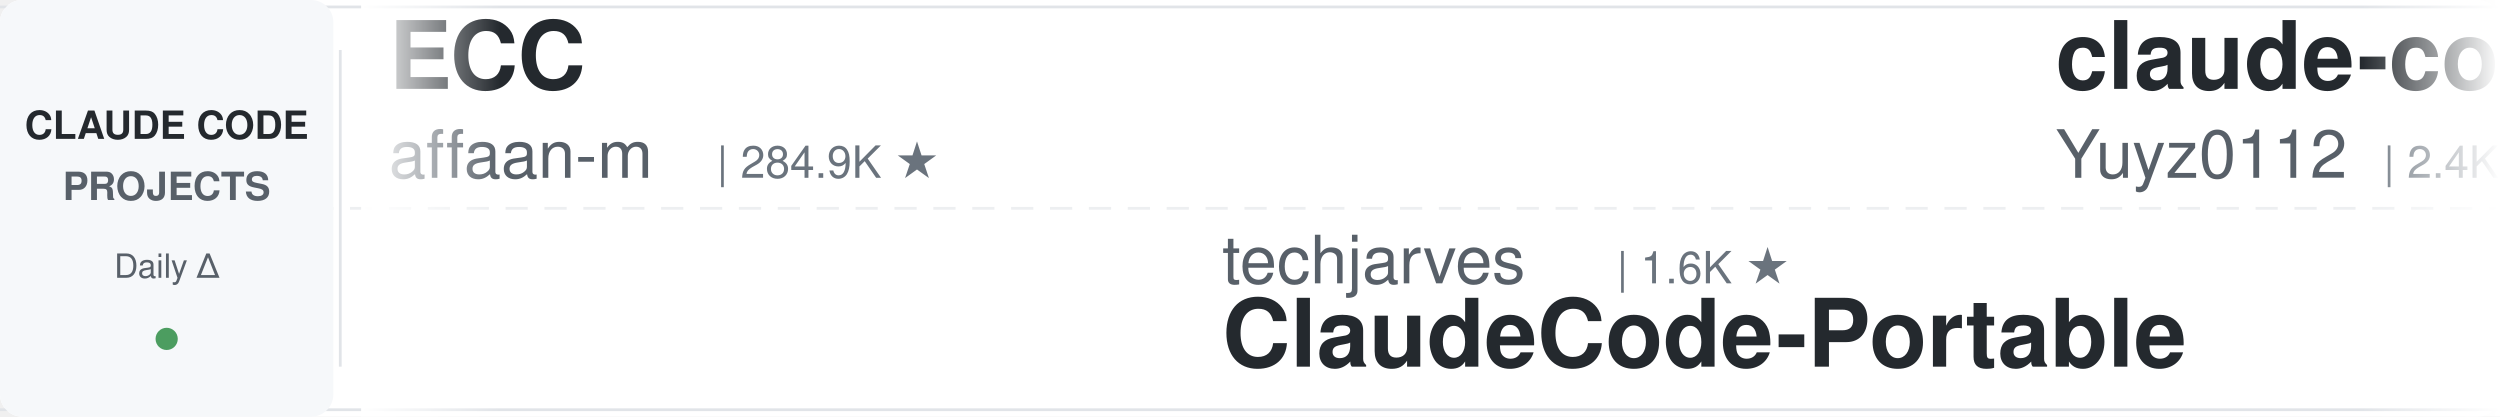
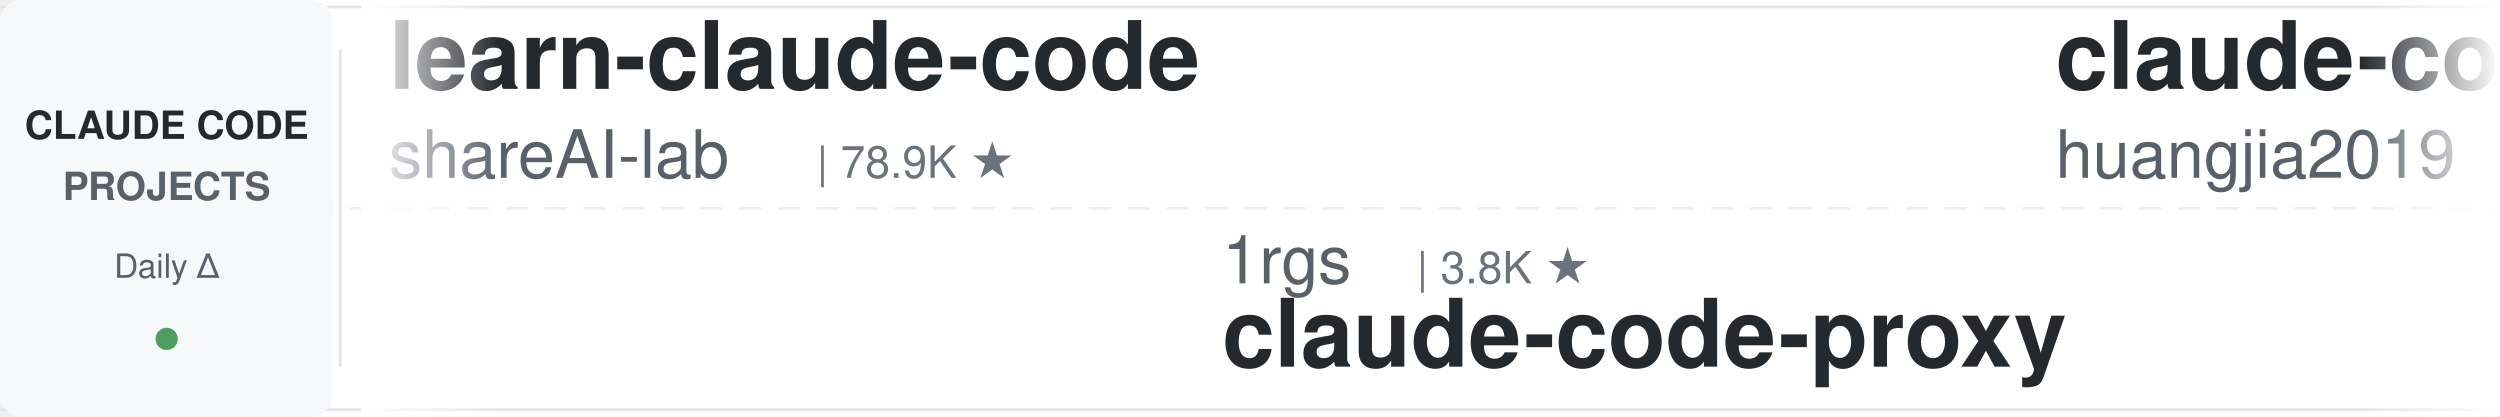
<svg xmlns="http://www.w3.org/2000/svg" width="900" height="150">
  <defs>
    <linearGradient id="leftFade" x1="0%" y1="0%" x2="100%" y2="0%">
      <stop offset="0%" style="stop-color:#ffffff;stop-opacity:1" />
      <stop offset="100%" style="stop-color:#ffffff;stop-opacity:0" />
    </linearGradient>
    <linearGradient id="rightFade" x1="0%" y1="0%" x2="100%" y2="0%">
      <stop offset="0%" style="stop-color:#ffffff;stop-opacity:0" />
      <stop offset="100%" style="stop-color:#ffffff;stop-opacity:1" />
    </linearGradient>
  </defs>
  <rect width="900" height="150" fill="#ffffff" rx="8" />
  <rect x="0" y="2" width="900" height="1" fill="#e1e4e8" />
  <rect x="0" y="147" width="900" height="1" fill="#e1e4e8" />
  <line x1="0" y1="75" x2="900" y2="75" stroke="#e1e4e8" stroke-width="1" stroke-dasharray="8 6" opacity="0.6" />
  <rect x="0" y="0" width="120" height="150" fill="#f6f8fa" rx="8" />
  <text x="60" y="50" font-family="-apple-system, BlinkMacSystemFont, 'Segoe UI', Helvetica, Arial, sans-serif" font-size="14" font-weight="600" fill="#24292e" text-anchor="middle">CLAUDE CODE</text>
  <text x="60" y="72" font-family="-apple-system, BlinkMacSystemFont, 'Segoe UI', Helvetica, Arial, sans-serif" font-size="14" font-weight="600" fill="#586069" text-anchor="middle">PROJECTS</text>
  <text x="60" y="100" font-family="-apple-system, BlinkMacSystemFont, 'Segoe UI', Helvetica, Arial, sans-serif" font-size="12" font-weight="500" fill="#586069" text-anchor="middle">Daily Δ</text>
  <circle cx="60" cy="122" r="4" fill="#22863a" opacity="0.8" />
  <rect x="122" y="18" width="1" height="114" fill="#e1e4e8" />
  <clipPath id="tickerClip">
    <rect x="130" y="0" width="770" height="150" />
  </clipPath>
  <g clip-path="url(#tickerClip)">
    <g id="tickerItems">
      <animateTransform attributeName="transform" attributeType="XML" type="translate" from="0 0" to="-3000 0" dur="54s" repeatCount="indefinite" />
      <g transform="translate(0, 0)">
-         <text x="140" y="32" font-family="-apple-system, BlinkMacSystemFont, 'Segoe UI', Helvetica, Arial, sans-serif" font-size="34" font-weight="600" fill="#24292e">ECC</text>
-         <text x="140" y="64" font-family="-apple-system, BlinkMacSystemFont, 'Segoe UI', Helvetica, Arial, sans-serif" font-size="24" font-weight="400" fill="#586069">affaan-m</text>
-         <text x="258" y="64" font-family="-apple-system, BlinkMacSystemFont, 'Segoe UI', Helvetica, Arial, sans-serif" font-size="16" font-weight="500" fill="#6a737d">| 284.9K ★</text>
+         <text x="140" y="32" font-family="-apple-system, BlinkMacSystemFont, 'Segoe UI', Helvetica, Arial, sans-serif" font-size="34" font-weight="600" fill="#24292e">learn-claude-code</text>
+         <text x="140" y="64" font-family="-apple-system, BlinkMacSystemFont, 'Segoe UI', Helvetica, Arial, sans-serif" font-size="24" font-weight="400" fill="#586069">shareAI-lab</text>
+         <text x="294" y="64" font-family="-apple-system, BlinkMacSystemFont, 'Segoe UI', Helvetica, Arial, sans-serif" font-size="16" font-weight="500" fill="#6a737d">| 78.9K ★</text>
      </g>
      <g transform="translate(300, 0)">
-         <text x="140" y="102" font-family="-apple-system, BlinkMacSystemFont, 'Segoe UI', Helvetica, Arial, sans-serif" font-size="24" font-weight="400" fill="#586069">techjarves</text>
-         <text x="282" y="102" font-family="-apple-system, BlinkMacSystemFont, 'Segoe UI', Helvetica, Arial, sans-serif" font-size="16" font-weight="500" fill="#6a737d">| 1.6K ★</text>
-         <text x="140" y="132" font-family="-apple-system, BlinkMacSystemFont, 'Segoe UI', Helvetica, Arial, sans-serif" font-size="34" font-weight="600" fill="#24292e">ClaudeCode-Portable</text>
+         <text x="140" y="102" font-family="-apple-system, BlinkMacSystemFont, 'Segoe UI', Helvetica, Arial, sans-serif" font-size="24" font-weight="400" fill="#586069">1rgs</text>
+         <text x="210" y="102" font-family="-apple-system, BlinkMacSystemFont, 'Segoe UI', Helvetica, Arial, sans-serif" font-size="16" font-weight="500" fill="#6a737d">| 3.8K ★</text>
+         <text x="140" y="132" font-family="-apple-system, BlinkMacSystemFont, 'Segoe UI', Helvetica, Arial, sans-serif" font-size="34" font-weight="600" fill="#24292e">claude-code-proxy</text>
      </g>
      <g transform="translate(600, 0)">
-         <text x="140" y="32" font-family="-apple-system, BlinkMacSystemFont, 'Segoe UI', Helvetica, Arial, sans-serif" font-size="34" font-weight="600" fill="#24292e">claude-code-reverse</text>
-         <text x="140" y="64" font-family="-apple-system, BlinkMacSystemFont, 'Segoe UI', Helvetica, Arial, sans-serif" font-size="24" font-weight="400" fill="#586069">Yuyz0112</text>
-         <text x="258" y="64" font-family="-apple-system, BlinkMacSystemFont, 'Segoe UI', Helvetica, Arial, sans-serif" font-size="16" font-weight="500" fill="#6a737d">| 2.4K ★</text>
+         <text x="140" y="32" font-family="-apple-system, BlinkMacSystemFont, 'Segoe UI', Helvetica, Arial, sans-serif" font-size="34" font-weight="600" fill="#24292e">claude-code-engineering</text>
+         <text x="140" y="64" font-family="-apple-system, BlinkMacSystemFont, 'Segoe UI', Helvetica, Arial, sans-serif" font-size="24" font-weight="400" fill="#586069">huangjia2019</text>
+         <text x="306" y="64" font-family="-apple-system, BlinkMacSystemFont, 'Segoe UI', Helvetica, Arial, sans-serif" font-size="16" font-weight="500" fill="#6a737d">| 1.1K ★</text>
      </g>
      <g transform="translate(900, 0)">
-         <text x="140" y="102" font-family="-apple-system, BlinkMacSystemFont, 'Segoe UI', Helvetica, Arial, sans-serif" font-size="24" font-weight="400" fill="#586069">ChrisWiles</text>
-         <text x="282" y="102" font-family="-apple-system, BlinkMacSystemFont, 'Segoe UI', Helvetica, Arial, sans-serif" font-size="16" font-weight="500" fill="#6a737d">| 6.1K ★</text>
-         <text x="140" y="132" font-family="-apple-system, BlinkMacSystemFont, 'Segoe UI', Helvetica, Arial, sans-serif" font-size="34" font-weight="600" fill="#24292e">claude-code-showcase</text>
+         <text x="140" y="102" font-family="-apple-system, BlinkMacSystemFont, 'Segoe UI', Helvetica, Arial, sans-serif" font-size="24" font-weight="400" fill="#586069">simonw</text>
+         <text x="234" y="102" font-family="-apple-system, BlinkMacSystemFont, 'Segoe UI', Helvetica, Arial, sans-serif" font-size="16" font-weight="500" fill="#6a737d">| 1.7K ★</text>
+         <text x="140" y="132" font-family="-apple-system, BlinkMacSystemFont, 'Segoe UI', Helvetica, Arial, sans-serif" font-size="34" font-weight="600" fill="#24292e">claude-code-transcripts</text>
      </g>
      <g transform="translate(1200, 0)">
-         <text x="140" y="32" font-family="-apple-system, BlinkMacSystemFont, 'Segoe UI', Helvetica, Arial, sans-serif" font-size="34" font-weight="600" fill="#24292e">andrej-karpathy-skills</text>
-         <text x="140" y="64" font-family="-apple-system, BlinkMacSystemFont, 'Segoe UI', Helvetica, Arial, sans-serif" font-size="24" font-weight="400" fill="#586069">multica-ai</text>
-         <text x="282" y="64" font-family="-apple-system, BlinkMacSystemFont, 'Segoe UI', Helvetica, Arial, sans-serif" font-size="16" font-weight="500" fill="#6a737d">| 221.5K ★</text>
+         <text x="140" y="32" font-family="-apple-system, BlinkMacSystemFont, 'Segoe UI', Helvetica, Arial, sans-serif" font-size="34" font-weight="600" fill="#24292e">claude-code-action</text>
+         <text x="140" y="64" font-family="-apple-system, BlinkMacSystemFont, 'Segoe UI', Helvetica, Arial, sans-serif" font-size="24" font-weight="400" fill="#586069">anthropics</text>
+         <text x="282" y="64" font-family="-apple-system, BlinkMacSystemFont, 'Segoe UI', Helvetica, Arial, sans-serif" font-size="16" font-weight="500" fill="#6a737d">| 9.6K ★</text>
      </g>
      <g transform="translate(1500, 0)">
-         <text x="140" y="102" font-family="-apple-system, BlinkMacSystemFont, 'Segoe UI', Helvetica, Arial, sans-serif" font-size="24" font-weight="400" fill="#586069">lintsinghua</text>
-         <text x="294" y="102" font-family="-apple-system, BlinkMacSystemFont, 'Segoe UI', Helvetica, Arial, sans-serif" font-size="16" font-weight="500" fill="#6a737d">| 4.3K ★</text>
-         <text x="140" y="132" font-family="-apple-system, BlinkMacSystemFont, 'Segoe UI', Helvetica, Arial, sans-serif" font-size="34" font-weight="600" fill="#24292e">claude-code-book</text>
+         <text x="140" y="102" font-family="-apple-system, BlinkMacSystemFont, 'Segoe UI', Helvetica, Arial, sans-serif" font-size="24" font-weight="400" fill="#586069">lorryjovens-hub</text>
+         <text x="342" y="102" font-family="-apple-system, BlinkMacSystemFont, 'Segoe UI', Helvetica, Arial, sans-serif" font-size="16" font-weight="500" fill="#6a737d">| 1.7K ★</text>
+         <text x="140" y="132" font-family="-apple-system, BlinkMacSystemFont, 'Segoe UI', Helvetica, Arial, sans-serif" font-size="34" font-weight="600" fill="#24292e">claude-code-rust</text>
      </g>
      <g transform="translate(1800, 0)">
-         <text x="140" y="32" font-family="-apple-system, BlinkMacSystemFont, 'Segoe UI', Helvetica, Arial, sans-serif" font-size="34" font-weight="600" fill="#24292e">claude-code-workflows</text>
-         <text x="140" y="64" font-family="-apple-system, BlinkMacSystemFont, 'Segoe UI', Helvetica, Arial, sans-serif" font-size="24" font-weight="400" fill="#586069">OneRedOak</text>
-         <text x="270" y="64" font-family="-apple-system, BlinkMacSystemFont, 'Segoe UI', Helvetica, Arial, sans-serif" font-size="16" font-weight="500" fill="#6a737d">| 3.9K ★</text>
+         <text x="140" y="32" font-family="-apple-system, BlinkMacSystemFont, 'Segoe UI', Helvetica, Arial, sans-serif" font-size="34" font-weight="600" fill="#24292e">claude-code-tips</text>
+         <text x="140" y="64" font-family="-apple-system, BlinkMacSystemFont, 'Segoe UI', Helvetica, Arial, sans-serif" font-size="24" font-weight="400" fill="#586069">ykdojo</text>
+         <text x="234" y="64" font-family="-apple-system, BlinkMacSystemFont, 'Segoe UI', Helvetica, Arial, sans-serif" font-size="16" font-weight="500" fill="#6a737d">| 10.3K ★</text>
      </g>
      <g transform="translate(2100, 0)">
+         <text x="140" y="102" font-family="-apple-system, BlinkMacSystemFont, 'Segoe UI', Helvetica, Arial, sans-serif" font-size="24" font-weight="400" fill="#586069">Yeachan-Heo</text>
+         <text x="294" y="102" font-family="-apple-system, BlinkMacSystemFont, 'Segoe UI', Helvetica, Arial, sans-serif" font-size="16" font-weight="500" fill="#6a737d">| 40.1K ★</text>
+         <text x="140" y="132" font-family="-apple-system, BlinkMacSystemFont, 'Segoe UI', Helvetica, Arial, sans-serif" font-size="34" font-weight="600" fill="#24292e">oh-my-claudecode</text>
+       </g>
+       <g transform="translate(2400, 0)">
+         <text x="140" y="32" font-family="-apple-system, BlinkMacSystemFont, 'Segoe UI', Helvetica, Arial, sans-serif" font-size="34" font-weight="600" fill="#24292e">ralph-claude-code</text>
+         <text x="140" y="64" font-family="-apple-system, BlinkMacSystemFont, 'Segoe UI', Helvetica, Arial, sans-serif" font-size="24" font-weight="400" fill="#586069">frankbria</text>
+         <text x="270" y="64" font-family="-apple-system, BlinkMacSystemFont, 'Segoe UI', Helvetica, Arial, sans-serif" font-size="16" font-weight="500" fill="#6a737d">| 9.7K ★</text>
+       </g>
+       <g transform="translate(2700, 0)">
        <text x="140" y="102" font-family="-apple-system, BlinkMacSystemFont, 'Segoe UI', Helvetica, Arial, sans-serif" font-size="24" font-weight="400" fill="#586069">disler</text>
        <text x="234" y="102" font-family="-apple-system, BlinkMacSystemFont, 'Segoe UI', Helvetica, Arial, sans-serif" font-size="16" font-weight="500" fill="#6a737d">| 3.9K ★</text>
        <text x="140" y="132" font-family="-apple-system, BlinkMacSystemFont, 'Segoe UI', Helvetica, Arial, sans-serif" font-size="34" font-weight="600" fill="#24292e">claude-code-hooks-master...</text>
      </g>
-       <g transform="translate(2400, 0)">
-         <text x="140" y="32" font-family="-apple-system, BlinkMacSystemFont, 'Segoe UI', Helvetica, Arial, sans-serif" font-size="34" font-weight="600" fill="#24292e">Dive-into-Claude-Code</text>
-         <text x="140" y="64" font-family="-apple-system, BlinkMacSystemFont, 'Segoe UI', Helvetica, Arial, sans-serif" font-size="24" font-weight="400" fill="#586069">VILA-Lab</text>
-         <text x="258" y="64" font-family="-apple-system, BlinkMacSystemFont, 'Segoe UI', Helvetica, Arial, sans-serif" font-size="16" font-weight="500" fill="#6a737d">| 2.2K ★</text>
-       </g>
-       <g transform="translate(2700, 0)">
-         <text x="140" y="102" font-family="-apple-system, BlinkMacSystemFont, 'Segoe UI', Helvetica, Arial, sans-serif" font-size="24" font-weight="400" fill="#586069">shareAI-lab</text>
-         <text x="294" y="102" font-family="-apple-system, BlinkMacSystemFont, 'Segoe UI', Helvetica, Arial, sans-serif" font-size="16" font-weight="500" fill="#6a737d">| 78.9K ★</text>
-         <text x="140" y="132" font-family="-apple-system, BlinkMacSystemFont, 'Segoe UI', Helvetica, Arial, sans-serif" font-size="34" font-weight="600" fill="#24292e">learn-claude-code</text>
-       </g>
      <g transform="translate(3000, 0)">
-         <text x="140" y="32" font-family="-apple-system, BlinkMacSystemFont, 'Segoe UI', Helvetica, Arial, sans-serif" font-size="34" font-weight="600" fill="#24292e">ECC</text>
-         <text x="140" y="64" font-family="-apple-system, BlinkMacSystemFont, 'Segoe UI', Helvetica, Arial, sans-serif" font-size="24" font-weight="400" fill="#586069">affaan-m</text>
-         <text x="258" y="64" font-family="-apple-system, BlinkMacSystemFont, 'Segoe UI', Helvetica, Arial, sans-serif" font-size="16" font-weight="500" fill="#6a737d">| 284.9K ★</text>
+         <text x="140" y="32" font-family="-apple-system, BlinkMacSystemFont, 'Segoe UI', Helvetica, Arial, sans-serif" font-size="34" font-weight="600" fill="#24292e">learn-claude-code</text>
+         <text x="140" y="64" font-family="-apple-system, BlinkMacSystemFont, 'Segoe UI', Helvetica, Arial, sans-serif" font-size="24" font-weight="400" fill="#586069">shareAI-lab</text>
+         <text x="294" y="64" font-family="-apple-system, BlinkMacSystemFont, 'Segoe UI', Helvetica, Arial, sans-serif" font-size="16" font-weight="500" fill="#6a737d">| 78.9K ★</text>
      </g>
      <g transform="translate(3300, 0)">
-         <text x="140" y="102" font-family="-apple-system, BlinkMacSystemFont, 'Segoe UI', Helvetica, Arial, sans-serif" font-size="24" font-weight="400" fill="#586069">techjarves</text>
-         <text x="282" y="102" font-family="-apple-system, BlinkMacSystemFont, 'Segoe UI', Helvetica, Arial, sans-serif" font-size="16" font-weight="500" fill="#6a737d">| 1.6K ★</text>
-         <text x="140" y="132" font-family="-apple-system, BlinkMacSystemFont, 'Segoe UI', Helvetica, Arial, sans-serif" font-size="34" font-weight="600" fill="#24292e">ClaudeCode-Portable</text>
+         <text x="140" y="102" font-family="-apple-system, BlinkMacSystemFont, 'Segoe UI', Helvetica, Arial, sans-serif" font-size="24" font-weight="400" fill="#586069">1rgs</text>
+         <text x="210" y="102" font-family="-apple-system, BlinkMacSystemFont, 'Segoe UI', Helvetica, Arial, sans-serif" font-size="16" font-weight="500" fill="#6a737d">| 3.8K ★</text>
+         <text x="140" y="132" font-family="-apple-system, BlinkMacSystemFont, 'Segoe UI', Helvetica, Arial, sans-serif" font-size="34" font-weight="600" fill="#24292e">claude-code-proxy</text>
      </g>
      <g transform="translate(3600, 0)">
-         <text x="140" y="32" font-family="-apple-system, BlinkMacSystemFont, 'Segoe UI', Helvetica, Arial, sans-serif" font-size="34" font-weight="600" fill="#24292e">claude-code-reverse</text>
-         <text x="140" y="64" font-family="-apple-system, BlinkMacSystemFont, 'Segoe UI', Helvetica, Arial, sans-serif" font-size="24" font-weight="400" fill="#586069">Yuyz0112</text>
-         <text x="258" y="64" font-family="-apple-system, BlinkMacSystemFont, 'Segoe UI', Helvetica, Arial, sans-serif" font-size="16" font-weight="500" fill="#6a737d">| 2.4K ★</text>
+         <text x="140" y="32" font-family="-apple-system, BlinkMacSystemFont, 'Segoe UI', Helvetica, Arial, sans-serif" font-size="34" font-weight="600" fill="#24292e">claude-code-engineering</text>
+         <text x="140" y="64" font-family="-apple-system, BlinkMacSystemFont, 'Segoe UI', Helvetica, Arial, sans-serif" font-size="24" font-weight="400" fill="#586069">huangjia2019</text>
+         <text x="306" y="64" font-family="-apple-system, BlinkMacSystemFont, 'Segoe UI', Helvetica, Arial, sans-serif" font-size="16" font-weight="500" fill="#6a737d">| 1.1K ★</text>
      </g>
      <g transform="translate(3900, 0)">
-         <text x="140" y="102" font-family="-apple-system, BlinkMacSystemFont, 'Segoe UI', Helvetica, Arial, sans-serif" font-size="24" font-weight="400" fill="#586069">ChrisWiles</text>
-         <text x="282" y="102" font-family="-apple-system, BlinkMacSystemFont, 'Segoe UI', Helvetica, Arial, sans-serif" font-size="16" font-weight="500" fill="#6a737d">| 6.1K ★</text>
-         <text x="140" y="132" font-family="-apple-system, BlinkMacSystemFont, 'Segoe UI', Helvetica, Arial, sans-serif" font-size="34" font-weight="600" fill="#24292e">claude-code-showcase</text>
+         <text x="140" y="102" font-family="-apple-system, BlinkMacSystemFont, 'Segoe UI', Helvetica, Arial, sans-serif" font-size="24" font-weight="400" fill="#586069">simonw</text>
+         <text x="234" y="102" font-family="-apple-system, BlinkMacSystemFont, 'Segoe UI', Helvetica, Arial, sans-serif" font-size="16" font-weight="500" fill="#6a737d">| 1.7K ★</text>
+         <text x="140" y="132" font-family="-apple-system, BlinkMacSystemFont, 'Segoe UI', Helvetica, Arial, sans-serif" font-size="34" font-weight="600" fill="#24292e">claude-code-transcripts</text>
      </g>
    </g>
  </g>
  <rect x="130" y="0" width="50" height="150" fill="url(#leftFade)" />
  <rect x="850" y="0" width="50" height="150" fill="url(#rightFade)" />
</svg>
